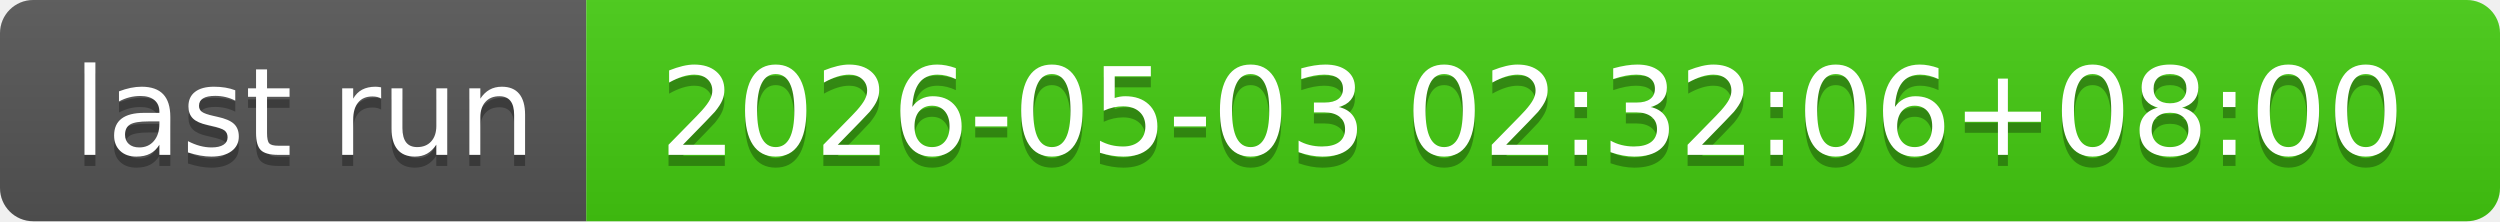
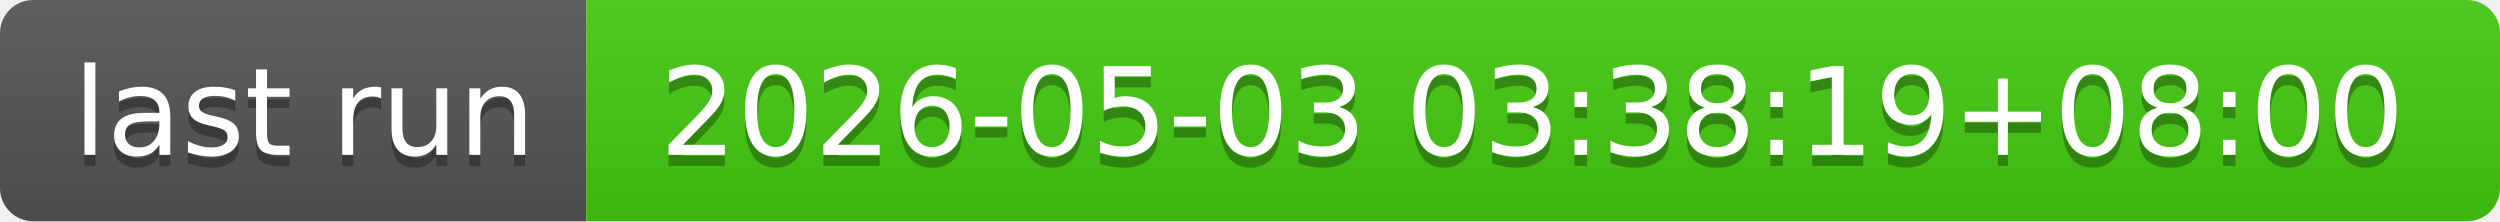
- <svg xmlns="http://www.w3.org/2000/svg" width="226" height="20" role="img" aria-label="last run: 2026-05-03 02:32:06+08:00">
+ <svg xmlns="http://www.w3.org/2000/svg" width="226" height="20" role="img" aria-label="last run: 2026-05-03 03:38:19+08:00">
  <linearGradient id="s" x2="0" y2="100%">
    <stop offset="0" stop-color="#bbb" stop-opacity=".1" />
    <stop offset="1" stop-opacity=".1" />
  </linearGradient>
  <clipPath id="r">
    <rect width="226" height="20" rx="3" fill="#fff" />
  </clipPath>
  <g clip-path="url(#r)">
    <rect width="53" height="20" fill="#555" />
    <rect x="53" width="173" height="20" fill="#4c1" />
    <rect width="226" height="20" fill="url(#s)" />
  </g>
  <g fill="#fff" text-anchor="middle" font-family="Verdana,Geneva,DejaVu Sans,sans-serif" text-rendering="geometricPrecision" font-size="110">
    <text aria-hidden="true" x="275" y="150" fill="#010101" fill-opacity=".3" transform="scale(.1)" textLength="430">last run</text>
    <text x="275" y="140" transform="scale(.1)" fill="#fff" textLength="430">last run</text>
-     <text aria-hidden="true" x="1385" y="150" fill="#010101" fill-opacity=".3" transform="scale(.1)" textLength="1630">2026-05-03 02:32:06+08:00</text>
-     <text x="1385" y="140" transform="scale(.1)" fill="#fff" textLength="1630">2026-05-03 02:32:06+08:00</text>
+     <text aria-hidden="true" x="1385" y="150" fill="#010101" fill-opacity=".3" transform="scale(.1)" textLength="1630">2026-05-03 03:38:19+08:00</text>
+     <text x="1385" y="140" transform="scale(.1)" fill="#fff" textLength="1630">2026-05-03 03:38:19+08:00</text>
  </g>
</svg>
